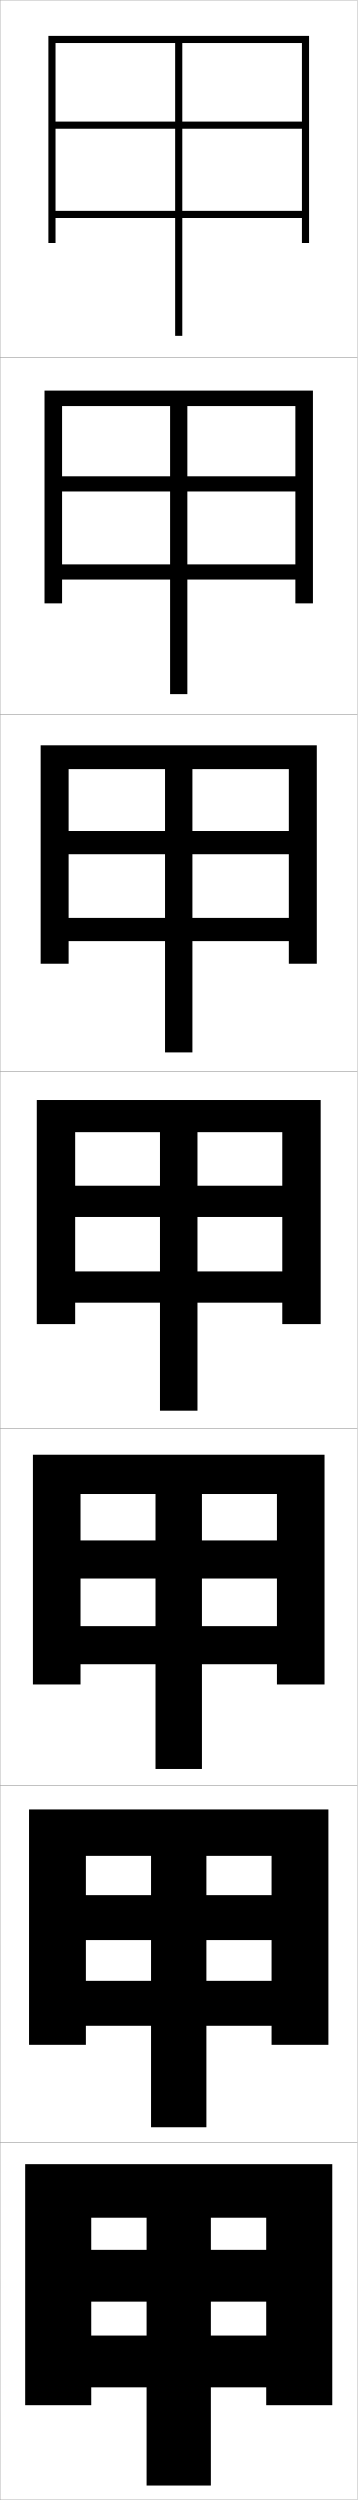
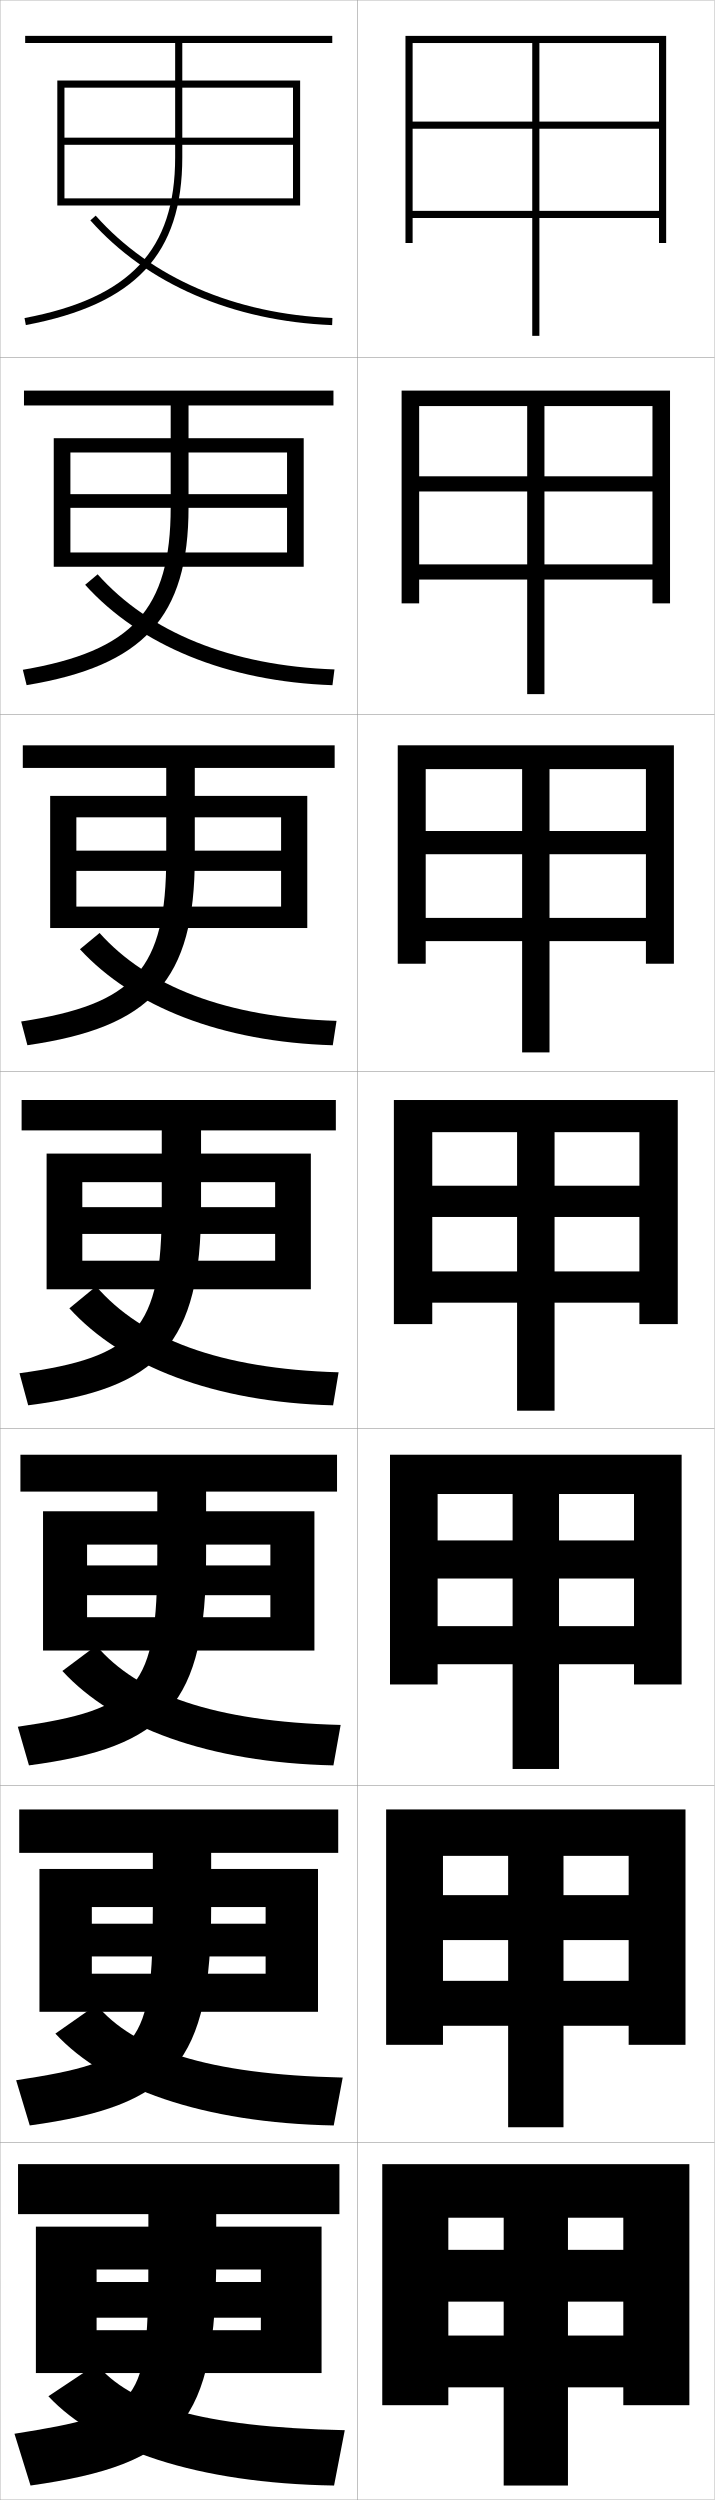
- <svg xmlns="http://www.w3.org/2000/svg" width="100.1" height="700.1" viewBox="0 0 100.1 700.1" overflow="visible" enable-background="new 0 0 100.1 700.1" xml:space="preserve">
+ <svg xmlns="http://www.w3.org/2000/svg" width="200.1" height="700.1" viewBox="0 0 200.1 700.1" overflow="visible" enable-background="new 0 0 200.1 700.1" xml:space="preserve">
  <g id="glyphs">
    <g>
      <rect x="0.05" y="0.05" fill="none" stroke="#999999" stroke-width="0.1" width="100" height="100" />
      <rect x="0.05" y="100.05" fill="none" stroke="#999999" stroke-width="0.1" width="100" height="100" />
      <rect x="0.05" y="200.05" fill="none" stroke="#999999" stroke-width="0.1" width="100" height="100" />
      <rect x="0.05" y="300.05" fill="none" stroke="#999999" stroke-width="0.1" width="100" height="100" />
      <rect x="0.05" y="400.05" fill="none" stroke="#999999" stroke-width="0.1" width="100" height="100" />
      <rect x="0.05" y="500.05" fill="none" stroke="#999999" stroke-width="0.1" width="100" height="100" />
      <rect x="0.05" y="600.05" fill="none" stroke="#999999" stroke-width="0.1" width="100" height="100" />
+       <rect x="100.05" y="0.05" fill="none" stroke="#999999" stroke-width="0.1" width="100" height="100" />
+       <rect x="100.05" y="100.05" fill="none" stroke="#999999" stroke-width="0.1" width="100" height="100" />
+       <rect x="100.05" y="200.05" fill="none" stroke="#999999" stroke-width="0.1" width="100" height="100" />
+       <rect x="100.05" y="300.05" fill="none" stroke="#999999" stroke-width="0.1" width="100" height="100" />
+       <rect x="100.05" y="400.05" fill="none" stroke="#999999" stroke-width="0.1" width="100" height="100" />
+       <rect x="100.05" y="500.05" fill="none" stroke="#999999" stroke-width="0.1" width="100" height="100" />
+       <rect x="100.05" y="600.05" fill="none" stroke="#999999" stroke-width="0.1" width="100" height="100" />
    </g>
    <g>
-       <polygon points="7.05,606.05 7.05,673.55 25.55,673.55 25.55,621.05       74.55,621.05 74.55,630.05 59.05,630.05 59.05,621.05 41.05,621.05       41.05,630.05 25.55,630.05 25.55,644.55 41.05,644.55 41.05,696.05       59.05,696.05 59.05,644.55 74.55,644.55 74.55,654.05 25.55,654.05       25.55,668.55 74.55,668.55 74.55,673.55 93.05,673.55 93.05,606.05 " />
-       <polygon points="8.133,506.716 8.133,572.633 24.05,572.633 24.05,519.716       76.049,519.716 76.049,530.716 57.799,530.716 57.799,519.716 42.299,519.716       42.299,530.716 24.05,530.716 24.05,543.3 42.299,543.3 42.299,595.716       57.799,595.716 57.799,543.3 76.049,543.3 76.049,554.716 24.05,554.716       24.05,567.3 76.049,567.3 76.049,572.633 91.966,572.633 91.966,506.716 " />
-       <polygon points="9.216,407.383 9.216,471.717 22.55,471.717 22.55,418.383       77.55,418.383 77.55,431.383 56.55,431.383 56.55,418.383 43.55,418.383       43.55,431.383 22.55,431.383 22.55,442.05 43.55,442.05 43.55,495.383       56.55,495.383 56.55,442.05 77.55,442.05 77.55,455.383 22.55,455.383       22.55,466.05 77.55,466.05 77.55,471.717 90.883,471.717 90.883,407.383 " />
-       <polygon points="10.3,308.05 10.3,370.8 21.05,370.8 21.05,317.05       79.05,317.05 79.05,332.05 55.3,332.05 55.3,317.05 44.8,317.05       44.8,332.05 21.05,332.05 21.05,340.8 44.8,340.8 44.8,395.05       55.3,395.05 55.3,340.8 79.05,340.8 79.05,356.05 21.05,356.05       21.05,364.8 79.05,364.8 79.05,370.8 89.8,370.8 89.8,308.05 " />
-       <polygon points="11.383,208.716 11.383,269.883 19.216,269.883 19.216,215.383       80.883,215.383 80.883,232.716 53.883,232.716 53.883,215.383 46.216,215.383       46.216,232.716 19.216,232.716 19.216,239.216 46.216,239.216 46.216,294.716       53.883,294.716 53.883,239.216 80.883,239.216 80.883,257.049 19.216,257.049       19.216,263.55 80.883,263.55 80.883,269.883 88.716,269.883 88.716,208.716 " />
-       <polygon points="12.466,109.383 12.466,168.967 17.383,168.967 17.383,113.716       82.716,113.716 82.716,133.383 52.466,133.383 52.466,113.716 47.633,113.716       47.633,133.383 17.383,133.383 17.383,137.633 47.633,137.633 47.633,194.383       52.466,194.383 52.466,137.633 82.716,137.633 82.716,158.05 17.383,158.05       17.383,162.3 82.716,162.3 82.716,168.967 87.633,168.967 87.633,109.383 " />
-       <polygon points="13.55,10.05 13.55,68.05 15.55,68.05 15.55,12.05       84.55,12.05 84.55,34.05 51.05,34.05 51.05,12.05 49.05,12.05       49.05,34.05 15.55,34.05 15.55,36.05 49.05,36.05 49.05,94.05       51.05,94.05 51.05,36.05 84.55,36.05 84.55,59.05 15.55,59.05       15.55,61.05 84.55,61.05 84.55,68.05 86.55,68.05 86.55,10.05 " />
+       <polygon points="107.05,606.05 107.05,673.55 125.55,673.55 125.55,621.05       174.55,621.05 174.55,630.05 159.05,630.05 159.05,621.05 141.05,621.05       141.05,630.05 125.55,630.05 125.55,644.55 141.05,644.55 141.05,696.05       159.05,696.05 159.05,644.55 174.55,644.55 174.55,654.05 125.55,654.05       125.55,668.55 174.55,668.55 174.55,673.55 193.05,673.55 193.05,606.05 " />
+       <polygon points="108.133,506.716 108.133,572.633 124.05,572.633 124.05,519.716       176.049,519.716 176.049,530.716 157.799,530.716 157.799,519.716 142.299,519.716       142.299,530.716 124.05,530.716 124.05,543.3 142.299,543.3 142.299,595.716       157.799,595.716 157.799,543.3 176.049,543.3 176.049,554.716 124.05,554.716       124.05,567.3 176.049,567.3 176.049,572.633 191.966,572.633 191.966,506.716 " />
+       <polygon points="109.216,407.383 109.216,471.717 122.55,471.717 122.55,418.383       177.55,418.383 177.55,431.383 156.55,431.383 156.55,418.383 143.55,418.383       143.55,431.383 122.55,431.383 122.55,442.05 143.55,442.05 143.55,495.383       156.55,495.383 156.55,442.05 177.55,442.05 177.55,455.383 122.55,455.383       122.55,466.05 177.55,466.05 177.55,471.717 190.883,471.717 190.883,407.383 " />
+       <polygon points="110.3,308.05 110.3,370.8 121.05,370.8 121.05,317.05       179.05,317.05 179.05,332.05 155.3,332.05 155.3,317.05 144.8,317.05       144.8,332.05 121.05,332.05 121.05,340.8 144.8,340.8 144.8,395.05       155.3,395.05 155.3,340.8 179.05,340.8 179.05,356.05 121.05,356.05       121.05,364.8 179.05,364.8 179.05,370.8 189.8,370.8 189.8,308.05 " />
+       <polygon points="111.383,208.716 111.383,269.883 119.216,269.883 119.216,215.383       180.883,215.383 180.883,232.716 153.883,232.716 153.883,215.383 146.216,215.383       146.216,232.716 119.216,232.716 119.216,239.216 146.216,239.216 146.216,294.716       153.883,294.716 153.883,239.216 180.883,239.216 180.883,257.049 119.216,257.049       119.216,263.55 180.883,263.55 180.883,269.883 188.716,269.883 188.716,208.716 " />
+       <polygon points="112.466,109.383 112.466,168.967 117.383,168.967 117.383,113.716       182.716,113.716 182.716,133.383 152.466,133.383 152.466,113.716 147.633,113.716       147.633,133.383 117.383,133.383 117.383,137.633 147.633,137.633 147.633,194.383       152.466,194.383 152.466,137.633 182.716,137.633 182.716,158.05 117.383,158.05       117.383,162.3 182.716,162.3 182.716,168.967 187.633,168.967 187.633,109.383 " />
+       <polygon points="113.55,10.05 113.55,68.05 115.55,68.05 115.55,12.05       184.55,12.05 184.55,34.05 151.05,34.05 151.05,12.05 149.05,12.05       149.05,34.05 115.55,34.05 115.55,36.05 149.05,36.05 149.05,94.05       151.05,94.05 151.05,36.05 184.55,36.05 184.55,59.05 115.55,59.05       115.55,61.05 184.55,61.05 184.55,68.05 186.55,68.05 186.55,10.05 " />
+     </g>
+     <g>
+       <g>
+         <path d="M95.05,606.05h-90v14h36.5v12c0,41.755-1.541,43.75-37.5,49.5l4.5,14.5       c41.96-5.968,52-17.604,52-64v-12h34.5V606.05z" />
+         <polygon points="27.05,639.05 27.05,649.05 73.05,649.05 73.05,652.55        27.05,652.55 27.05,664.55 90.05,664.55 90.05,623.55 10.05,623.55        10.05,664.55 27.05,664.55 27.05,635.55 73.05,635.55 73.05,639.05 " />
+         <path d="M93.55,696.05c-38.44-0.608-66.122-10.163-80-25l13.5-9       c9.319,11.235,28.767,17.659,69.5,18.5L93.55,696.05z" />
+       </g>
+       <g>
+         <path d="M94.716,506.716H5.383v12.167h37.417v15.167       c0,39.31-3.399,43.173-38.281,48.503l3.812,12.66       c40.185-5.52,50.802-17.427,50.802-61.163v-15.167h35.583V506.716z" />
+         <polygon points="74.383,547.883 74.383,552.716 25.716,552.716 25.716,563.383        89.05,563.383 89.05,523.383 11.049,523.383 11.049,563.383 25.716,563.383        25.716,534.05 74.383,534.05 74.383,538.716 25.716,538.716 25.716,547.883 " />
+         <path d="M93.459,595.216c-36.781-0.694-63.804-10.443-77.951-25.723l11.5-8.055       c10.433,12.375,30.685,19.485,68.965,20.361L93.459,595.216z" />
+       </g>
+       <g>
+         <path d="M94.383,407.383H5.716v10.334h38.333v18.333       c0,36.865-5.258,42.596-39.062,47.506l3.124,10.821       c38.41-5.072,49.604-17.25,49.604-58.327v-18.333h36.667V407.383z" />
+         <polygon points="75.716,446.717 75.716,452.883 24.383,452.883 24.383,462.217        88.05,462.217 88.05,423.217 12.05,423.217 12.05,462.217 24.383,462.217        24.383,432.55 75.716,432.55 75.716,438.383 24.383,438.383 24.383,446.717 " />
+         <path d="M93.37,494.383c-35.121-0.78-61.486-10.725-75.903-26.445l9.499-7.109       c11.547,13.515,32.603,21.311,68.43,22.222L93.37,494.383z" />
+       </g>
+       <g>
+         <path d="M94.05,308.05h-88v8.5h39.25v21.5c0,34.42-7.117,42.019-39.843,46.509       l2.436,8.982c36.636-4.625,48.407-17.073,48.407-55.491v-21.5h37.75V308.05z" />
+         <polygon points="77.05,345.55 77.05,353.05 23.05,353.05 23.05,361.05        87.05,361.05 87.05,323.05 13.05,323.05 13.05,361.05 23.05,361.05        23.05,331.05 77.05,331.05 77.05,338.05 23.05,338.05 23.05,345.55 " />
+         <path d="M93.28,393.55c-33.461-0.867-59.169-11.006-73.854-27.168l7.498-6.164       c12.661,14.654,34.521,23.136,67.896,24.082L93.28,393.55z" />
+       </g>
+     </g>
+     <g>
+       <g>
+         <path d="M93.716,208.716H6.383v6.333h40.167v25c0,31.604-8.95,41.157-40.624,46.012       l1.748,6.644c34.661-5.016,46.876-17.999,46.876-52.655v-25h39.167V208.716z" />
+         <polygon points="78.716,243.883 78.716,253.883 21.383,253.883 21.383,259.883        86.05,259.883 86.05,222.883 14.049,222.883 14.049,259.883 21.383,259.883        21.383,228.883 78.716,228.883 78.716,238.216 21.383,238.216 21.383,243.883 " />
+         <path d="M27.882,261.274c13.378,14.96,35.466,23.655,66.361,24.609l-1.053,6.833       c-31.16-0.914-55.963-10.779-70.806-26.891L27.882,261.274z" />
+       </g>
+       <g>
+         <path d="M93.383,109.383H6.716v4.167h41.083v28.5       c0,28.788-10.783,40.296-41.405,45.515l1.059,4.304       c32.686-5.407,45.346-18.923,45.346-49.818v-28.5h40.583V109.383z" />
+         <polygon points="80.383,142.216 80.383,154.716 19.716,154.716 19.716,158.716        85.05,158.716 85.05,122.716 15.05,122.716 15.05,158.716 19.716,158.716        19.716,126.716 80.383,126.716 80.383,138.383 19.716,138.383 19.716,142.216 " />
+         <path d="M23.843,163.769l3.497-2.939c14.398,16.178,37.214,25.615,66.326,26.637       l-0.566,4.416C63.58,190.87,39.155,180.729,23.843,163.769z" />
+       </g>
+       <g>
+         <path d="M51.05,12.05h42v-2h-86v2h42v32c0,25.972-12.616,39.435-42.186,45.018       l0.371,1.965c30.711-5.798,43.814-19.849,43.814-46.982V12.05z" />
+         <polygon points="82.05,40.55 82.05,55.55 18.05,55.55 18.05,57.55        84.05,57.55 84.05,22.55 16.05,22.55 16.05,57.55 18.05,57.55        18.05,24.55 82.05,24.55 82.05,38.55 18.05,38.55 18.05,40.55 " />
+         <path d="M25.302,61.713c15.783,17.808,39.828,28.226,67.708,29.336l0.08-1.998       c-27.331-1.089-50.873-11.269-66.292-28.664L25.302,61.713z" />
+       </g>
    </g>
  </g>
</svg>
